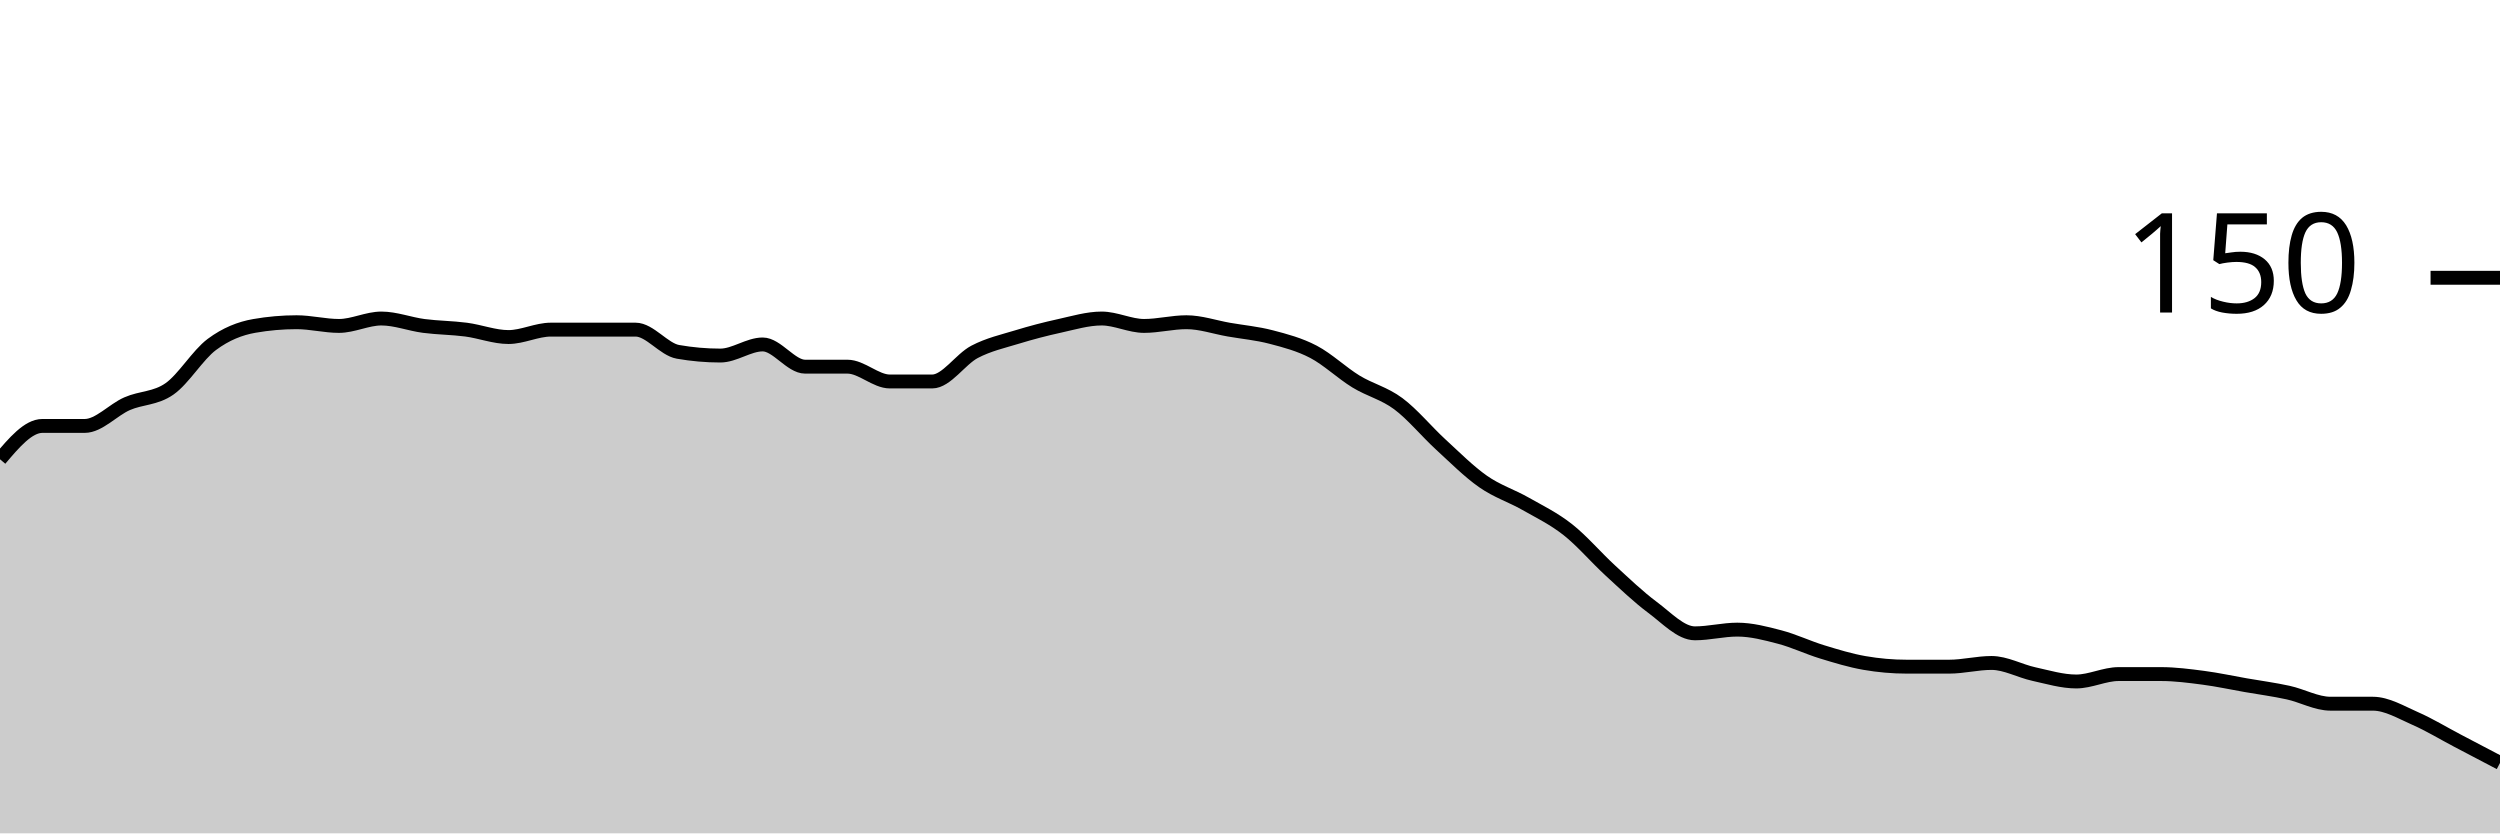
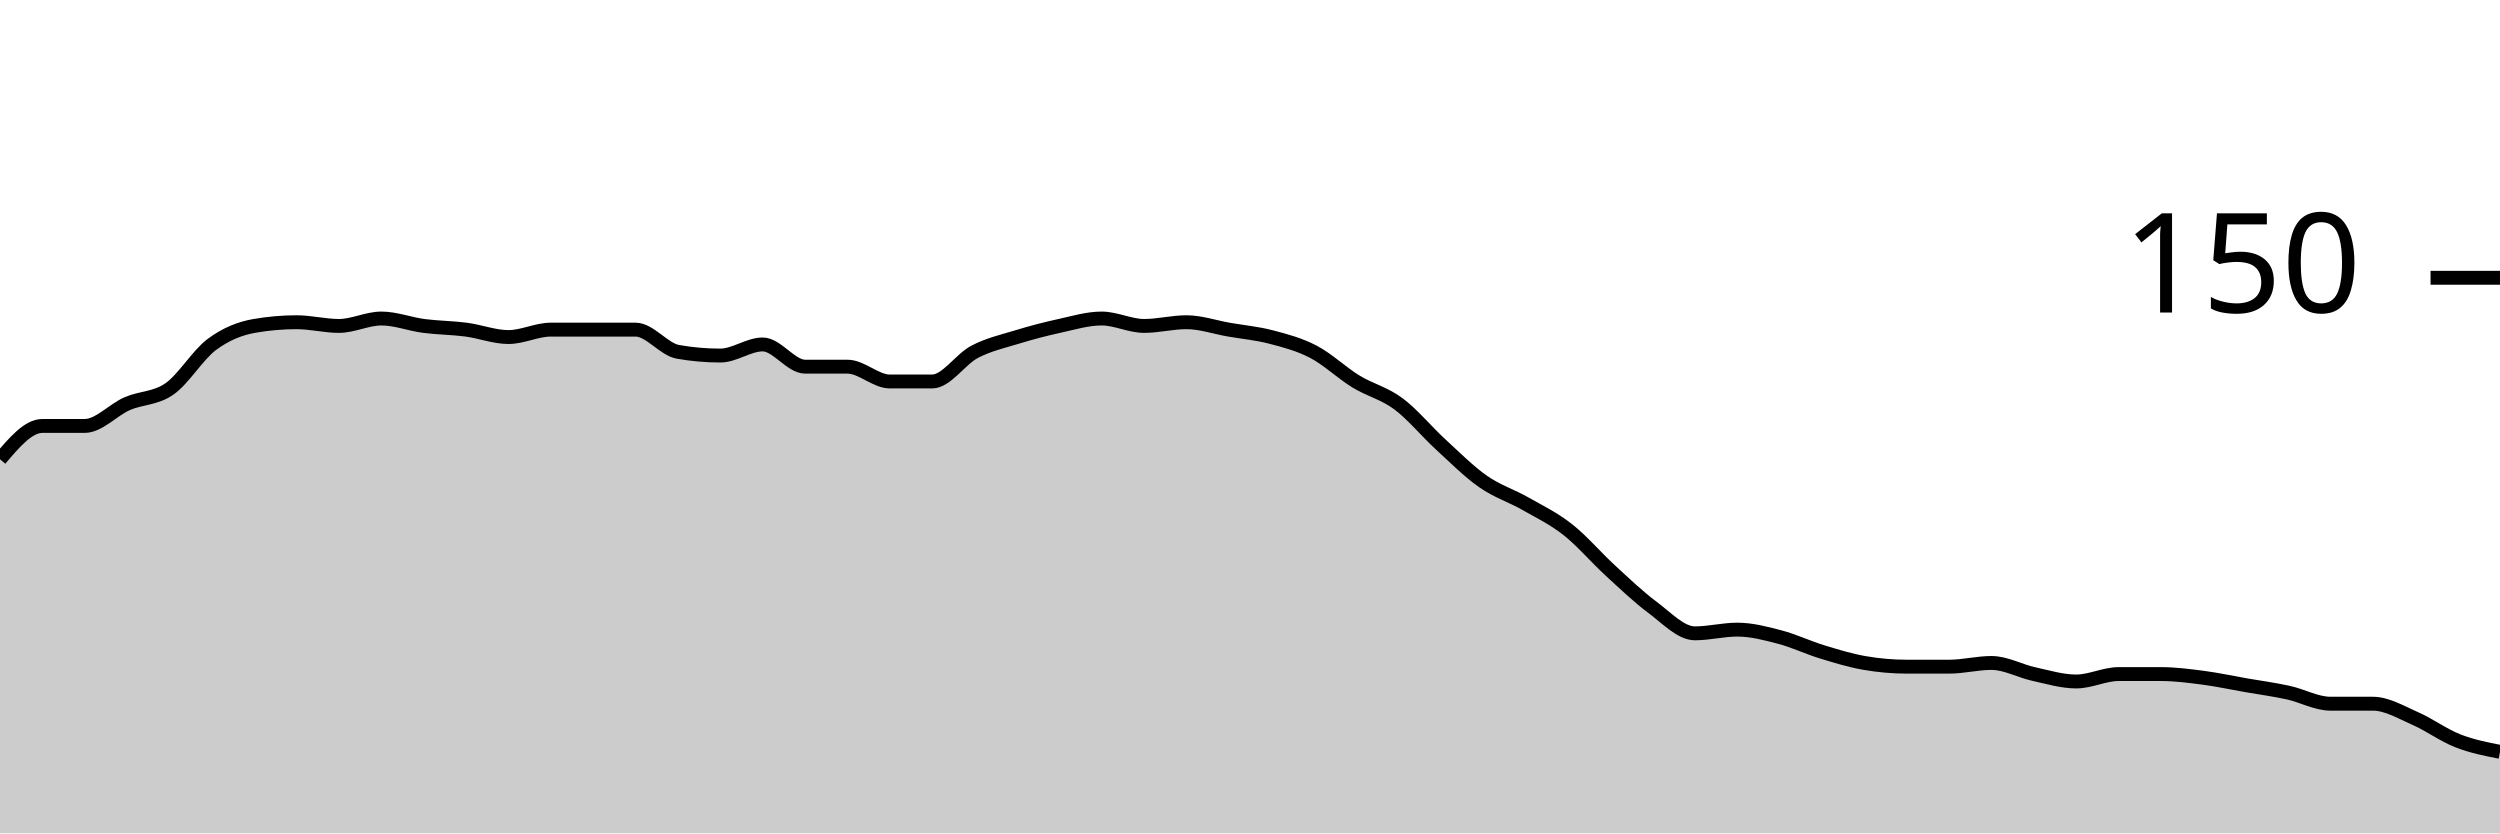
<svg xmlns="http://www.w3.org/2000/svg" viewBox="0 0 180 60">
  <g transform="translate(0,20)">
-     <path class="area" fill="rgba(0, 0, 0, 0.2)" d="M0,13.067C1.017,11.867,2.034,10.667,3.051,10.667C4.068,10.667,5.085,10.667,6.102,10.667C7.119,10.667,8.136,9.511,9.153,9.067C10.169,8.622,11.186,8.711,12.203,8C13.22,7.289,14.237,5.556,15.254,4.8C16.271,4.044,17.288,3.644,18.305,3.467C19.322,3.289,20.339,3.2,21.356,3.2C22.373,3.2,23.39,3.467,24.407,3.467C25.424,3.467,26.441,2.933,27.458,2.933C28.475,2.933,29.492,3.333,30.508,3.467C31.525,3.6,32.542,3.6,33.559,3.733C34.576,3.867,35.593,4.267,36.61,4.267C37.627,4.267,38.644,3.733,39.661,3.733C40.678,3.733,41.695,3.733,42.712,3.733C43.729,3.733,44.746,3.733,45.763,3.733C46.78,3.733,47.797,5.156,48.814,5.333C49.831,5.511,50.847,5.6,51.864,5.6C52.881,5.6,53.898,4.8,54.915,4.8C55.932,4.8,56.949,6.4,57.966,6.4C58.983,6.4,60,6.4,61.017,6.4C62.034,6.4,63.051,7.467,64.068,7.467C65.085,7.467,66.102,7.467,67.119,7.467C68.136,7.467,69.153,5.867,70.169,5.333C71.186,4.8,72.203,4.578,73.22,4.267C74.237,3.956,75.254,3.689,76.271,3.467C77.288,3.244,78.305,2.933,79.322,2.933C80.339,2.933,81.356,3.467,82.373,3.467C83.39,3.467,84.407,3.2,85.424,3.2C86.441,3.2,87.458,3.556,88.475,3.733C89.492,3.911,90.508,4,91.525,4.267C92.542,4.533,93.559,4.8,94.576,5.333C95.593,5.867,96.61,6.844,97.627,7.467C98.644,8.089,99.661,8.311,100.678,9.067C101.695,9.822,102.712,11.067,103.729,12C104.746,12.933,105.763,13.956,106.78,14.667C107.797,15.378,108.814,15.689,109.831,16.267C110.847,16.844,111.864,17.333,112.881,18.133C113.898,18.933,114.915,20.133,115.932,21.067C116.949,22,117.966,22.978,118.983,23.733C120,24.489,121.017,25.6,122.034,25.6C123.051,25.6,124.068,25.333,125.085,25.333C126.102,25.333,127.119,25.6,128.136,25.867C129.153,26.133,130.169,26.622,131.186,26.933C132.203,27.244,133.22,27.556,134.237,27.733C135.254,27.911,136.271,28,137.288,28C138.305,28,139.322,28,140.339,28C141.356,28,142.373,27.733,143.39,27.733C144.407,27.733,145.424,28.311,146.441,28.533C147.458,28.756,148.475,29.067,149.492,29.067C150.508,29.067,151.525,28.533,152.542,28.533C153.559,28.533,154.576,28.533,155.593,28.533C156.61,28.533,157.627,28.667,158.644,28.8C159.661,28.933,160.678,29.156,161.695,29.333C162.712,29.511,163.729,29.644,164.746,29.867C165.763,30.089,166.78,30.667,167.797,30.667C168.814,30.667,169.831,30.667,170.847,30.667C171.864,30.667,172.881,31.289,173.898,31.733C174.915,32.178,175.932,32.8,176.949,33.333C177.966,33.867,178.983,34.4,180,34.933L180,40C178.983,40,177.966,40,176.949,40C175.932,40,174.915,40,173.898,40C172.881,40,171.864,40,170.847,40C169.831,40,168.814,40,167.797,40C166.78,40,165.763,40,164.746,40C163.729,40,162.712,40,161.695,40C160.678,40,159.661,40,158.644,40C157.627,40,156.61,40,155.593,40C154.576,40,153.559,40,152.542,40C151.525,40,150.508,40,149.492,40C148.475,40,147.458,40,146.441,40C145.424,40,144.407,40,143.39,40C142.373,40,141.356,40,140.339,40C139.322,40,138.305,40,137.288,40C136.271,40,135.254,40,134.237,40C133.22,40,132.203,40,131.186,40C130.169,40,129.153,40,128.136,40C127.119,40,126.102,40,125.085,40C124.068,40,123.051,40,122.034,40C121.017,40,120,40,118.983,40C117.966,40,116.949,40,115.932,40C114.915,40,113.898,40,112.881,40C111.864,40,110.847,40,109.831,40C108.814,40,107.797,40,106.78,40C105.763,40,104.746,40,103.729,40C102.712,40,101.695,40,100.678,40C99.661,40,98.644,40,97.627,40C96.61,40,95.593,40,94.576,40C93.559,40,92.542,40,91.525,40C90.508,40,89.492,40,88.475,40C87.458,40,86.441,40,85.424,40C84.407,40,83.39,40,82.373,40C81.356,40,80.339,40,79.322,40C78.305,40,77.288,40,76.271,40C75.254,40,74.237,40,73.22,40C72.203,40,71.186,40,70.169,40C69.153,40,68.136,40,67.119,40C66.102,40,65.085,40,64.068,40C63.051,40,62.034,40,61.017,40C60,40,58.983,40,57.966,40C56.949,40,55.932,40,54.915,40C53.898,40,52.881,40,51.864,40C50.847,40,49.831,40,48.814,40C47.797,40,46.78,40,45.763,40C44.746,40,43.729,40,42.712,40C41.695,40,40.678,40,39.661,40C38.644,40,37.627,40,36.61,40C35.593,40,34.576,40,33.559,40C32.542,40,31.525,40,30.508,40C29.492,40,28.475,40,27.458,40C26.441,40,25.424,40,24.407,40C23.39,40,22.373,40,21.356,40C20.339,40,19.322,40,18.305,40C17.288,40,16.271,40,15.254,40C14.237,40,13.22,40,12.203,40C11.186,40,10.169,40,9.153,40C8.136,40,7.119,40,6.102,40C5.085,40,4.068,40,3.051,40C2.034,40,1.017,40,0,40Z" />
-     <path class="line" stroke="black" fill="none" d="M0,13.067C1.017,11.867,2.034,10.667,3.051,10.667C4.068,10.667,5.085,10.667,6.102,10.667C7.119,10.667,8.136,9.511,9.153,9.067C10.169,8.622,11.186,8.711,12.203,8C13.22,7.289,14.237,5.556,15.254,4.8C16.271,4.044,17.288,3.644,18.305,3.467C19.322,3.289,20.339,3.2,21.356,3.2C22.373,3.2,23.39,3.467,24.407,3.467C25.424,3.467,26.441,2.933,27.458,2.933C28.475,2.933,29.492,3.333,30.508,3.467C31.525,3.6,32.542,3.6,33.559,3.733C34.576,3.867,35.593,4.267,36.61,4.267C37.627,4.267,38.644,3.733,39.661,3.733C40.678,3.733,41.695,3.733,42.712,3.733C43.729,3.733,44.746,3.733,45.763,3.733C46.78,3.733,47.797,5.156,48.814,5.333C49.831,5.511,50.847,5.6,51.864,5.6C52.881,5.6,53.898,4.8,54.915,4.8C55.932,4.8,56.949,6.4,57.966,6.4C58.983,6.4,60,6.4,61.017,6.4C62.034,6.4,63.051,7.467,64.068,7.467C65.085,7.467,66.102,7.467,67.119,7.467C68.136,7.467,69.153,5.867,70.169,5.333C71.186,4.8,72.203,4.578,73.22,4.267C74.237,3.956,75.254,3.689,76.271,3.467C77.288,3.244,78.305,2.933,79.322,2.933C80.339,2.933,81.356,3.467,82.373,3.467C83.39,3.467,84.407,3.2,85.424,3.2C86.441,3.2,87.458,3.556,88.475,3.733C89.492,3.911,90.508,4,91.525,4.267C92.542,4.533,93.559,4.8,94.576,5.333C95.593,5.867,96.61,6.844,97.627,7.467C98.644,8.089,99.661,8.311,100.678,9.067C101.695,9.822,102.712,11.067,103.729,12C104.746,12.933,105.763,13.956,106.78,14.667C107.797,15.378,108.814,15.689,109.831,16.267C110.847,16.844,111.864,17.333,112.881,18.133C113.898,18.933,114.915,20.133,115.932,21.067C116.949,22,117.966,22.978,118.983,23.733C120,24.489,121.017,25.6,122.034,25.6C123.051,25.6,124.068,25.333,125.085,25.333C126.102,25.333,127.119,25.6,128.136,25.867C129.153,26.133,130.169,26.622,131.186,26.933C132.203,27.244,133.22,27.556,134.237,27.733C135.254,27.911,136.271,28,137.288,28C138.305,28,139.322,28,140.339,28C141.356,28,142.373,27.733,143.39,27.733C144.407,27.733,145.424,28.311,146.441,28.533C147.458,28.756,148.475,29.067,149.492,29.067C150.508,29.067,151.525,28.533,152.542,28.533C153.559,28.533,154.576,28.533,155.593,28.533C156.61,28.533,157.627,28.667,158.644,28.8C159.661,28.933,160.678,29.156,161.695,29.333C162.712,29.511,163.729,29.644,164.746,29.867C165.763,30.089,166.78,30.667,167.797,30.667C168.814,30.667,169.831,30.667,170.847,30.667C171.864,30.667,172.881,31.289,173.898,31.733C174.915,32.178,175.932,32.8,176.949,33.333C177.966,33.867,178.983,34.4,180,34.933" />
+     <path class="area" fill="rgba(0, 0, 0, 0.2)" d="M0,13.067C1.017,11.867,2.034,10.667,3.051,10.667C4.068,10.667,5.085,10.667,6.102,10.667C7.119,10.667,8.136,9.511,9.153,9.067C10.169,8.622,11.186,8.711,12.203,8C13.22,7.289,14.237,5.556,15.254,4.8C16.271,4.044,17.288,3.644,18.305,3.467C19.322,3.289,20.339,3.2,21.356,3.2C22.373,3.2,23.39,3.467,24.407,3.467C25.424,3.467,26.441,2.933,27.458,2.933C28.475,2.933,29.492,3.333,30.508,3.467C31.525,3.6,32.542,3.6,33.559,3.733C34.576,3.867,35.593,4.267,36.61,4.267C37.627,4.267,38.644,3.733,39.661,3.733C40.678,3.733,41.695,3.733,42.712,3.733C43.729,3.733,44.746,3.733,45.763,3.733C46.78,3.733,47.797,5.156,48.814,5.333C49.831,5.511,50.847,5.6,51.864,5.6C52.881,5.6,53.898,4.8,54.915,4.8C55.932,4.8,56.949,6.4,57.966,6.4C58.983,6.4,60,6.4,61.017,6.4C62.034,6.4,63.051,7.467,64.068,7.467C65.085,7.467,66.102,7.467,67.119,7.467C68.136,7.467,69.153,5.867,70.169,5.333C71.186,4.8,72.203,4.578,73.22,4.267C74.237,3.956,75.254,3.689,76.271,3.467C77.288,3.244,78.305,2.933,79.322,2.933C80.339,2.933,81.356,3.467,82.373,3.467C83.39,3.467,84.407,3.2,85.424,3.2C86.441,3.2,87.458,3.556,88.475,3.733C89.492,3.911,90.508,4,91.525,4.267C92.542,4.533,93.559,4.8,94.576,5.333C95.593,5.867,96.61,6.844,97.627,7.467C98.644,8.089,99.661,8.311,100.678,9.067C101.695,9.822,102.712,11.067,103.729,12C104.746,12.933,105.763,13.956,106.78,14.667C107.797,15.378,108.814,15.689,109.831,16.267C110.847,16.844,111.864,17.333,112.881,18.133C113.898,18.933,114.915,20.133,115.932,21.067C116.949,22,117.966,22.978,118.983,23.733C120,24.489,121.017,25.6,122.034,25.6C123.051,25.6,124.068,25.333,125.085,25.333C126.102,25.333,127.119,25.6,128.136,25.867C129.153,26.133,130.169,26.622,131.186,26.933C132.203,27.244,133.22,27.556,134.237,27.733C135.254,27.911,136.271,28,137.288,28C138.305,28,139.322,28,140.339,28C141.356,28,142.373,27.733,143.39,27.733C144.407,27.733,145.424,28.311,146.441,28.533C147.458,28.756,148.475,29.067,149.492,29.067C150.508,29.067,151.525,28.533,152.542,28.533C153.559,28.533,154.576,28.533,155.593,28.533C156.61,28.533,157.627,28.667,158.644,28.8C159.661,28.933,160.678,29.156,161.695,29.333C162.712,29.511,163.729,29.644,164.746,29.867C165.763,30.089,166.78,30.667,167.797,30.667C168.814,30.667,169.831,30.667,170.847,30.667C171.864,30.667,172.881,31.289,173.898,31.733C174.915,32.178,175.932,32.933,176.949,33.333C177.966,33.733,178.983,33.933,180,34.133L180,40C178.983,40,177.966,40,176.949,40C175.932,40,174.915,40,173.898,40C172.881,40,171.864,40,170.847,40C169.831,40,168.814,40,167.797,40C166.78,40,165.763,40,164.746,40C163.729,40,162.712,40,161.695,40C160.678,40,159.661,40,158.644,40C157.627,40,156.61,40,155.593,40C154.576,40,153.559,40,152.542,40C151.525,40,150.508,40,149.492,40C148.475,40,147.458,40,146.441,40C145.424,40,144.407,40,143.39,40C142.373,40,141.356,40,140.339,40C139.322,40,138.305,40,137.288,40C136.271,40,135.254,40,134.237,40C133.22,40,132.203,40,131.186,40C130.169,40,129.153,40,128.136,40C127.119,40,126.102,40,125.085,40C124.068,40,123.051,40,122.034,40C121.017,40,120,40,118.983,40C117.966,40,116.949,40,115.932,40C114.915,40,113.898,40,112.881,40C111.864,40,110.847,40,109.831,40C108.814,40,107.797,40,106.78,40C105.763,40,104.746,40,103.729,40C102.712,40,101.695,40,100.678,40C99.661,40,98.644,40,97.627,40C96.61,40,95.593,40,94.576,40C93.559,40,92.542,40,91.525,40C90.508,40,89.492,40,88.475,40C87.458,40,86.441,40,85.424,40C84.407,40,83.39,40,82.373,40C81.356,40,80.339,40,79.322,40C78.305,40,77.288,40,76.271,40C75.254,40,74.237,40,73.22,40C72.203,40,71.186,40,70.169,40C69.153,40,68.136,40,67.119,40C66.102,40,65.085,40,64.068,40C63.051,40,62.034,40,61.017,40C60,40,58.983,40,57.966,40C56.949,40,55.932,40,54.915,40C53.898,40,52.881,40,51.864,40C50.847,40,49.831,40,48.814,40C47.797,40,46.78,40,45.763,40C44.746,40,43.729,40,42.712,40C41.695,40,40.678,40,39.661,40C38.644,40,37.627,40,36.61,40C35.593,40,34.576,40,33.559,40C32.542,40,31.525,40,30.508,40C29.492,40,28.475,40,27.458,40C26.441,40,25.424,40,24.407,40C23.39,40,22.373,40,21.356,40C20.339,40,19.322,40,18.305,40C17.288,40,16.271,40,15.254,40C14.237,40,13.22,40,12.203,40C11.186,40,10.169,40,9.153,40C8.136,40,7.119,40,6.102,40C5.085,40,4.068,40,3.051,40C2.034,40,1.017,40,0,40Z" />
+     <path class="line" stroke="black" fill="none" d="M0,13.067C1.017,11.867,2.034,10.667,3.051,10.667C4.068,10.667,5.085,10.667,6.102,10.667C7.119,10.667,8.136,9.511,9.153,9.067C10.169,8.622,11.186,8.711,12.203,8C13.22,7.289,14.237,5.556,15.254,4.8C16.271,4.044,17.288,3.644,18.305,3.467C19.322,3.289,20.339,3.2,21.356,3.2C22.373,3.2,23.39,3.467,24.407,3.467C25.424,3.467,26.441,2.933,27.458,2.933C28.475,2.933,29.492,3.333,30.508,3.467C31.525,3.6,32.542,3.6,33.559,3.733C34.576,3.867,35.593,4.267,36.61,4.267C37.627,4.267,38.644,3.733,39.661,3.733C40.678,3.733,41.695,3.733,42.712,3.733C43.729,3.733,44.746,3.733,45.763,3.733C46.78,3.733,47.797,5.156,48.814,5.333C49.831,5.511,50.847,5.6,51.864,5.6C52.881,5.6,53.898,4.8,54.915,4.8C55.932,4.8,56.949,6.4,57.966,6.4C58.983,6.4,60,6.4,61.017,6.4C62.034,6.4,63.051,7.467,64.068,7.467C65.085,7.467,66.102,7.467,67.119,7.467C68.136,7.467,69.153,5.867,70.169,5.333C71.186,4.8,72.203,4.578,73.22,4.267C74.237,3.956,75.254,3.689,76.271,3.467C77.288,3.244,78.305,2.933,79.322,2.933C80.339,2.933,81.356,3.467,82.373,3.467C83.39,3.467,84.407,3.2,85.424,3.2C86.441,3.2,87.458,3.556,88.475,3.733C89.492,3.911,90.508,4,91.525,4.267C92.542,4.533,93.559,4.8,94.576,5.333C95.593,5.867,96.61,6.844,97.627,7.467C98.644,8.089,99.661,8.311,100.678,9.067C101.695,9.822,102.712,11.067,103.729,12C104.746,12.933,105.763,13.956,106.78,14.667C107.797,15.378,108.814,15.689,109.831,16.267C110.847,16.844,111.864,17.333,112.881,18.133C113.898,18.933,114.915,20.133,115.932,21.067C116.949,22,117.966,22.978,118.983,23.733C120,24.489,121.017,25.6,122.034,25.6C123.051,25.6,124.068,25.333,125.085,25.333C126.102,25.333,127.119,25.6,128.136,25.867C129.153,26.133,130.169,26.622,131.186,26.933C132.203,27.244,133.22,27.556,134.237,27.733C135.254,27.911,136.271,28,137.288,28C138.305,28,139.322,28,140.339,28C141.356,28,142.373,27.733,143.39,27.733C144.407,27.733,145.424,28.311,146.441,28.533C147.458,28.756,148.475,29.067,149.492,29.067C150.508,29.067,151.525,28.533,152.542,28.533C153.559,28.533,154.576,28.533,155.593,28.533C156.61,28.533,157.627,28.667,158.644,28.8C159.661,28.933,160.678,29.156,161.695,29.333C162.712,29.511,163.729,29.644,164.746,29.867C165.763,30.089,166.78,30.667,167.797,30.667C168.814,30.667,169.831,30.667,170.847,30.667C171.864,30.667,172.881,31.289,173.898,31.733C174.915,32.178,175.932,32.933,176.949,33.333C177.966,33.733,178.983,33.933,180,34.133" />
    <path class="axis-ceiling" stroke-width="1" stroke="black" fill="none" d="M175,0L180,0" />
    <text class="axis-ceiling-label" font-family="sans-serif" text-anchor="end" font-size="10px" x="170" y="2.5">150</text>
  </g>
</svg>
